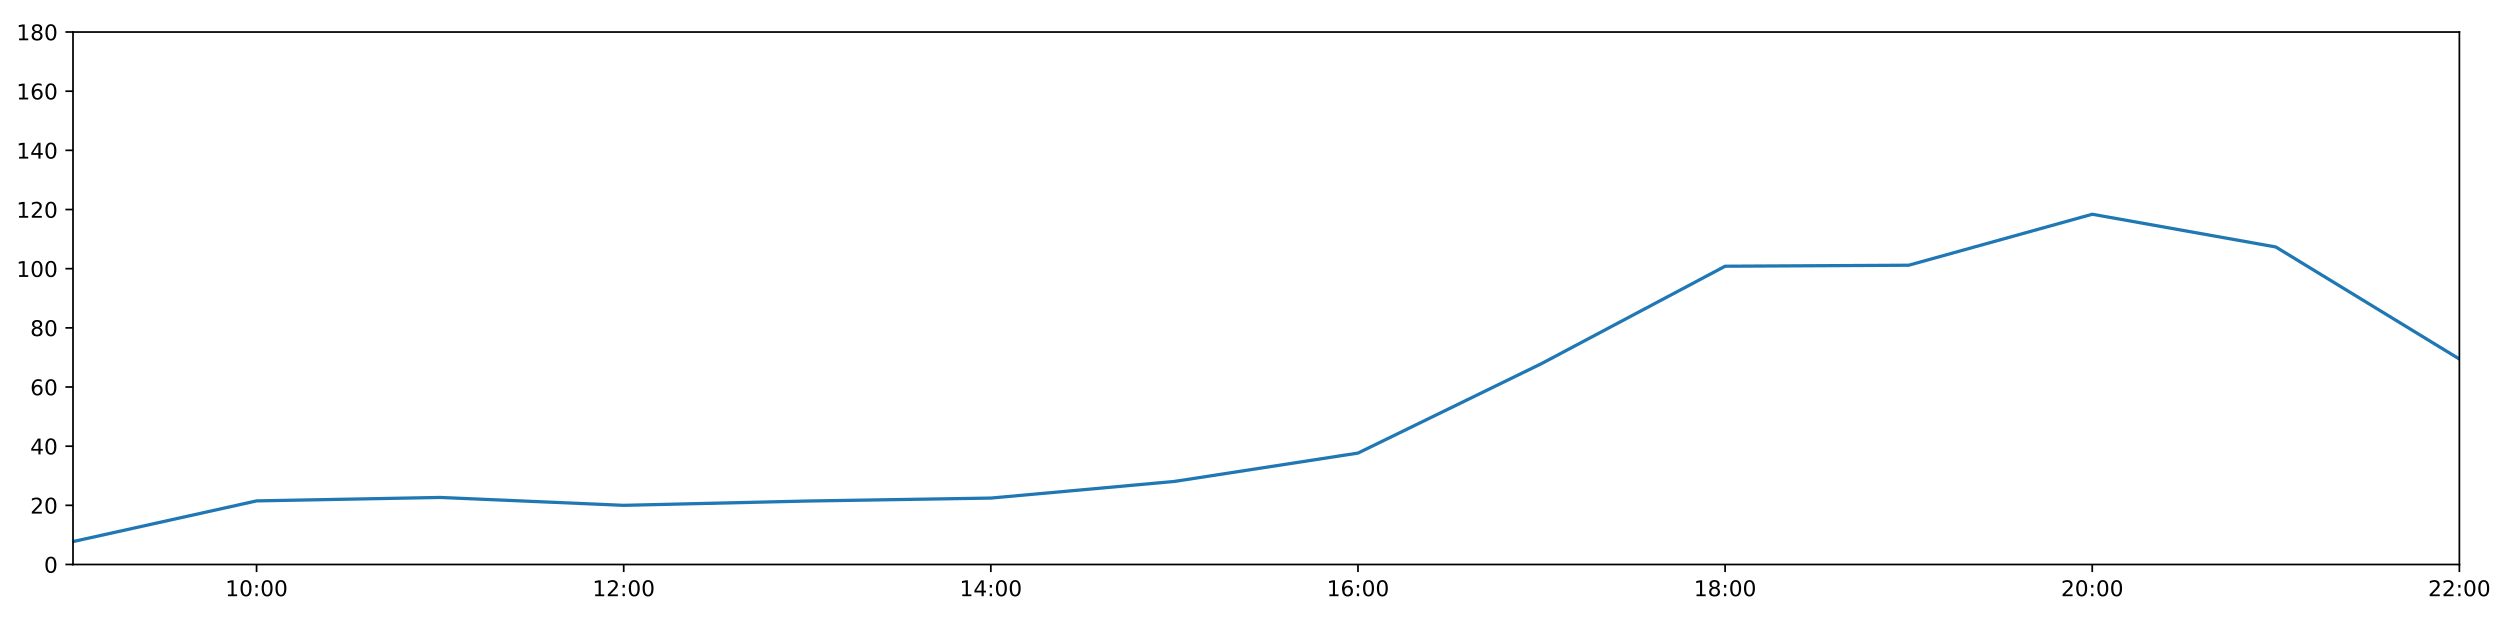
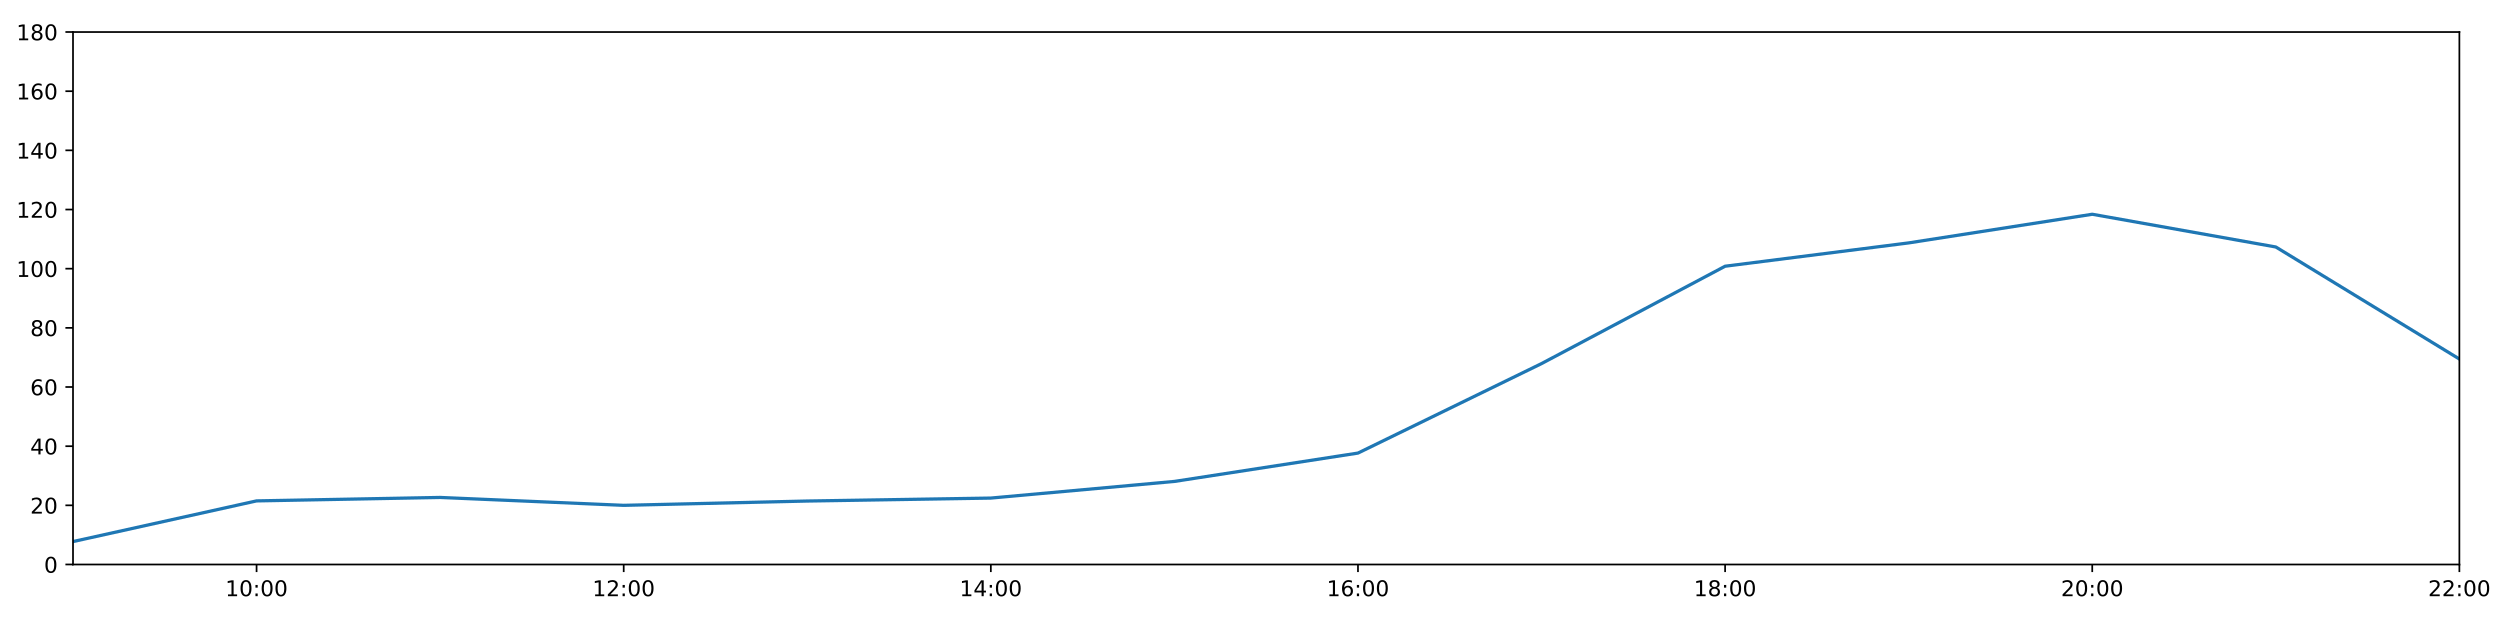
<svg xmlns="http://www.w3.org/2000/svg" xmlns:xlink="http://www.w3.org/1999/xlink" height="288pt" version="1.1" viewBox="0 0 1152 288" width="1152pt">
  <defs>
    <style type="text/css">
*{stroke-linecap:butt;stroke-linejoin:round;}
  </style>
  </defs>
  <g id="figure_1">
    <g id="patch_1">
      <path d="M 0 288  L 1152 288  L 1152 0  L 0 0  z " style="fill:#ffffff;" />
    </g>
    <g id="axes_1">
      <g id="patch_2">
        <path d="M 33.64 260.12  L 1133.28 260.12  L 1133.28 14.76  L 33.64 14.76  z " style="fill:#ffffff;" />
      </g>
      <g id="matplotlib.axis_1">
        <g id="xtick_1">
          <g id="line2d_1">
            <defs>
-               <path d="M 0 0  L 0 3.5  " id="m7ef0a9fe2b" style="stroke:#000000;stroke-width:0.8;" />
-             </defs>
-             <g>
-               <use style="stroke:#000000;stroke-width:0.8;" x="118.228" xlink:href="#m7ef0a9fe2b" y="260.12" />
+               <path d="M 0 0  L 0 3.5  " id="ma31bb39539" style="stroke:#000000;stroke-width:0.8;" />
+             </defs>
+             <g>
+               <use style="stroke:#000000;stroke-width:0.8;" x="118.228" xlink:href="#ma31bb39539" y="260.12" />
            </g>
          </g>
          <g id="text_1">
            <defs>
              <path d="M 12.406 8.297  L 28.516 8.297  L 28.516 63.922  L 10.984 60.406  L 10.984 69.391  L 28.422 72.906  L 38.281 72.906  L 38.281 8.297  L 54.391 8.297  L 54.391 0  L 12.406 0  z " id="DejaVuSans-49" />
              <path d="M 31.781 66.406  Q 24.172 66.406 20.328 58.906  Q 16.5 51.422 16.5 36.375  Q 16.5 21.391 20.328 13.891  Q 24.172 6.391 31.781 6.391  Q 39.453 6.391 43.281 13.891  Q 47.125 21.391 47.125 36.375  Q 47.125 51.422 43.281 58.906  Q 39.453 66.406 31.781 66.406  z M 31.781 74.219  Q 44.047 74.219 50.516 64.516  Q 56.984 54.828 56.984 36.375  Q 56.984 17.969 50.516 8.266  Q 44.047 -1.422 31.781 -1.422  Q 19.531 -1.422 13.062 8.266  Q 6.594 17.969 6.594 36.375  Q 6.594 54.828 13.062 64.516  Q 19.531 74.219 31.781 74.219  z " id="DejaVuSans-48" />
              <path d="M 11.719 12.406  L 22.016 12.406  L 22.016 0  L 11.719 0  z M 11.719 51.703  L 22.016 51.703  L 22.016 39.312  L 11.719 39.312  z " id="DejaVuSans-58" />
            </defs>
            <g transform="translate(103.8183 274.7184)scale(0.1 -0.1)">
              <use xlink:href="#DejaVuSans-49" />
              <use x="63.623" xlink:href="#DejaVuSans-48" />
              <use x="127.246" xlink:href="#DejaVuSans-58" />
              <use x="160.938" xlink:href="#DejaVuSans-48" />
              <use x="224.561" xlink:href="#DejaVuSans-48" />
            </g>
          </g>
        </g>
        <g id="xtick_2">
          <g id="line2d_2">
            <g>
-               <use style="stroke:#000000;stroke-width:0.8;" x="287.403" xlink:href="#m7ef0a9fe2b" y="260.12" />
+               <use style="stroke:#000000;stroke-width:0.8;" x="287.403" xlink:href="#ma31bb39539" y="260.12" />
            </g>
          </g>
          <g id="text_2">
            <defs>
              <path d="M 19.188 8.297  L 53.609 8.297  L 53.609 0  L 7.328 0  L 7.328 8.297  Q 12.938 14.109 22.625 23.891  Q 32.328 33.688 34.812 36.531  Q 39.547 41.844 41.422 45.531  Q 43.312 49.219 43.312 52.781  Q 43.312 58.594 39.234 62.25  Q 35.156 65.922 28.609 65.922  Q 23.969 65.922 18.812 64.312  Q 13.672 62.703 7.812 59.422  L 7.812 69.391  Q 13.766 71.781 18.938 73  Q 24.125 74.219 28.422 74.219  Q 39.75 74.219 46.484 68.547  Q 53.219 62.891 53.219 53.422  Q 53.219 48.922 51.531 44.891  Q 49.859 40.875 45.406 35.406  Q 44.188 33.984 37.641 27.219  Q 31.109 20.453 19.188 8.297  z " id="DejaVuSans-50" />
            </defs>
            <g transform="translate(272.9937 274.7184)scale(0.1 -0.1)">
              <use xlink:href="#DejaVuSans-49" />
              <use x="63.623" xlink:href="#DejaVuSans-50" />
              <use x="127.246" xlink:href="#DejaVuSans-58" />
              <use x="160.938" xlink:href="#DejaVuSans-48" />
              <use x="224.561" xlink:href="#DejaVuSans-48" />
            </g>
          </g>
        </g>
        <g id="xtick_3">
          <g id="line2d_3">
            <g>
-               <use style="stroke:#000000;stroke-width:0.8;" x="456.578" xlink:href="#m7ef0a9fe2b" y="260.12" />
+               <use style="stroke:#000000;stroke-width:0.8;" x="456.578" xlink:href="#ma31bb39539" y="260.12" />
            </g>
          </g>
          <g id="text_3">
            <defs>
              <path d="M 37.797 64.312  L 12.891 25.391  L 37.797 25.391  z M 35.203 72.906  L 47.609 72.906  L 47.609 25.391  L 58.016 25.391  L 58.016 17.188  L 47.609 17.188  L 47.609 0  L 37.797 0  L 37.797 17.188  L 4.891 17.188  L 4.891 26.703  z " id="DejaVuSans-52" />
            </defs>
            <g transform="translate(442.1691 274.7184)scale(0.1 -0.1)">
              <use xlink:href="#DejaVuSans-49" />
              <use x="63.623" xlink:href="#DejaVuSans-52" />
              <use x="127.246" xlink:href="#DejaVuSans-58" />
              <use x="160.938" xlink:href="#DejaVuSans-48" />
              <use x="224.561" xlink:href="#DejaVuSans-48" />
            </g>
          </g>
        </g>
        <g id="xtick_4">
          <g id="line2d_4">
            <g>
-               <use style="stroke:#000000;stroke-width:0.8;" x="625.754" xlink:href="#m7ef0a9fe2b" y="260.12" />
+               <use style="stroke:#000000;stroke-width:0.8;" x="625.754" xlink:href="#ma31bb39539" y="260.12" />
            </g>
          </g>
          <g id="text_4">
            <defs>
              <path d="M 33.016 40.375  Q 26.375 40.375 22.484 35.828  Q 18.609 31.297 18.609 23.391  Q 18.609 15.531 22.484 10.953  Q 26.375 6.391 33.016 6.391  Q 39.656 6.391 43.531 10.953  Q 47.406 15.531 47.406 23.391  Q 47.406 31.297 43.531 35.828  Q 39.656 40.375 33.016 40.375  z M 52.594 71.297  L 52.594 62.312  Q 48.875 64.062 45.094 64.984  Q 41.312 65.922 37.594 65.922  Q 27.828 65.922 22.672 59.328  Q 17.531 52.734 16.797 39.406  Q 19.672 43.656 24.016 45.922  Q 28.375 48.188 33.594 48.188  Q 44.578 48.188 50.953 41.516  Q 57.328 34.859 57.328 23.391  Q 57.328 12.156 50.688 5.359  Q 44.047 -1.422 33.016 -1.422  Q 20.359 -1.422 13.672 8.266  Q 6.984 17.969 6.984 36.375  Q 6.984 53.656 15.188 63.938  Q 23.391 74.219 37.203 74.219  Q 40.922 74.219 44.703 73.484  Q 48.484 72.75 52.594 71.297  z " id="DejaVuSans-54" />
            </defs>
            <g transform="translate(611.3445 274.7184)scale(0.1 -0.1)">
              <use xlink:href="#DejaVuSans-49" />
              <use x="63.623" xlink:href="#DejaVuSans-54" />
              <use x="127.246" xlink:href="#DejaVuSans-58" />
              <use x="160.938" xlink:href="#DejaVuSans-48" />
              <use x="224.561" xlink:href="#DejaVuSans-48" />
            </g>
          </g>
        </g>
        <g id="xtick_5">
          <g id="line2d_5">
            <g>
-               <use style="stroke:#000000;stroke-width:0.8;" x="794.929" xlink:href="#m7ef0a9fe2b" y="260.12" />
+               <use style="stroke:#000000;stroke-width:0.8;" x="794.929" xlink:href="#ma31bb39539" y="260.12" />
            </g>
          </g>
          <g id="text_5">
            <defs>
              <path d="M 31.781 34.625  Q 24.75 34.625 20.719 30.859  Q 16.703 27.094 16.703 20.516  Q 16.703 13.922 20.719 10.156  Q 24.75 6.391 31.781 6.391  Q 38.812 6.391 42.859 10.172  Q 46.922 13.969 46.922 20.516  Q 46.922 27.094 42.891 30.859  Q 38.875 34.625 31.781 34.625  z M 21.922 38.812  Q 15.578 40.375 12.031 44.719  Q 8.5 49.078 8.5 55.328  Q 8.5 64.062 14.719 69.141  Q 20.953 74.219 31.781 74.219  Q 42.672 74.219 48.875 69.141  Q 55.078 64.062 55.078 55.328  Q 55.078 49.078 51.531 44.719  Q 48 40.375 41.703 38.812  Q 48.828 37.156 52.797 32.312  Q 56.781 27.484 56.781 20.516  Q 56.781 9.906 50.312 4.234  Q 43.844 -1.422 31.781 -1.422  Q 19.734 -1.422 13.25 4.234  Q 6.781 9.906 6.781 20.516  Q 6.781 27.484 10.781 32.312  Q 14.797 37.156 21.922 38.812  z M 18.312 54.391  Q 18.312 48.734 21.844 45.562  Q 25.391 42.391 31.781 42.391  Q 38.141 42.391 41.719 45.562  Q 45.312 48.734 45.312 54.391  Q 45.312 60.062 41.719 63.234  Q 38.141 66.406 31.781 66.406  Q 25.391 66.406 21.844 63.234  Q 18.312 60.062 18.312 54.391  z " id="DejaVuSans-56" />
            </defs>
            <g transform="translate(780.5199 274.7184)scale(0.1 -0.1)">
              <use xlink:href="#DejaVuSans-49" />
              <use x="63.623" xlink:href="#DejaVuSans-56" />
              <use x="127.246" xlink:href="#DejaVuSans-58" />
              <use x="160.938" xlink:href="#DejaVuSans-48" />
              <use x="224.561" xlink:href="#DejaVuSans-48" />
            </g>
          </g>
        </g>
        <g id="xtick_6">
          <g id="line2d_6">
            <g>
-               <use style="stroke:#000000;stroke-width:0.8;" x="964.105" xlink:href="#m7ef0a9fe2b" y="260.12" />
+               <use style="stroke:#000000;stroke-width:0.8;" x="964.105" xlink:href="#ma31bb39539" y="260.12" />
            </g>
          </g>
          <g id="text_6">
            <g transform="translate(949.6952 274.7184)scale(0.1 -0.1)">
              <use xlink:href="#DejaVuSans-50" />
              <use x="63.623" xlink:href="#DejaVuSans-48" />
              <use x="127.246" xlink:href="#DejaVuSans-58" />
              <use x="160.938" xlink:href="#DejaVuSans-48" />
              <use x="224.561" xlink:href="#DejaVuSans-48" />
            </g>
          </g>
        </g>
        <g id="xtick_7">
          <g id="line2d_7">
            <g>
-               <use style="stroke:#000000;stroke-width:0.8;" x="1133.28" xlink:href="#m7ef0a9fe2b" y="260.12" />
+               <use style="stroke:#000000;stroke-width:0.8;" x="1133.28" xlink:href="#ma31bb39539" y="260.12" />
            </g>
          </g>
          <g id="text_7">
            <g transform="translate(1118.871 274.7184)scale(0.1 -0.1)">
              <use xlink:href="#DejaVuSans-50" />
              <use x="63.623" xlink:href="#DejaVuSans-50" />
              <use x="127.246" xlink:href="#DejaVuSans-58" />
              <use x="160.938" xlink:href="#DejaVuSans-48" />
              <use x="224.561" xlink:href="#DejaVuSans-48" />
            </g>
          </g>
        </g>
      </g>
      <g id="matplotlib.axis_2">
        <g id="ytick_1">
          <g id="line2d_8">
            <defs>
-               <path d="M 0 0  L -3.5 0  " id="m8877280798" style="stroke:#000000;stroke-width:0.8;" />
-             </defs>
-             <g>
-               <use style="stroke:#000000;stroke-width:0.8;" x="33.64" xlink:href="#m8877280798" y="260.12" />
+               <path d="M 0 0  L -3.5 0  " id="m460c13e365" style="stroke:#000000;stroke-width:0.8;" />
+             </defs>
+             <g>
+               <use style="stroke:#000000;stroke-width:0.8;" x="33.64" xlink:href="#m460c13e365" y="260.12" />
            </g>
          </g>
          <g id="text_8">
            <g transform="translate(20.2775 263.9192)scale(0.1 -0.1)">
              <use xlink:href="#DejaVuSans-48" />
            </g>
          </g>
        </g>
        <g id="ytick_2">
          <g id="line2d_9">
            <g>
-               <use style="stroke:#000000;stroke-width:0.8;" x="33.64" xlink:href="#m8877280798" y="232.858" />
+               <use style="stroke:#000000;stroke-width:0.8;" x="33.64" xlink:href="#m460c13e365" y="232.858" />
            </g>
          </g>
          <g id="text_9">
            <g transform="translate(13.915 236.657)scale(0.1 -0.1)">
              <use xlink:href="#DejaVuSans-50" />
              <use x="63.623" xlink:href="#DejaVuSans-48" />
            </g>
          </g>
        </g>
        <g id="ytick_3">
          <g id="line2d_10">
            <g>
-               <use style="stroke:#000000;stroke-width:0.8;" x="33.64" xlink:href="#m8877280798" y="205.596" />
+               <use style="stroke:#000000;stroke-width:0.8;" x="33.64" xlink:href="#m460c13e365" y="205.596" />
            </g>
          </g>
          <g id="text_10">
            <g transform="translate(13.915 209.3948)scale(0.1 -0.1)">
              <use xlink:href="#DejaVuSans-52" />
              <use x="63.623" xlink:href="#DejaVuSans-48" />
            </g>
          </g>
        </g>
        <g id="ytick_4">
          <g id="line2d_11">
            <g>
-               <use style="stroke:#000000;stroke-width:0.8;" x="33.64" xlink:href="#m8877280798" y="178.333" />
+               <use style="stroke:#000000;stroke-width:0.8;" x="33.64" xlink:href="#m460c13e365" y="178.333" />
            </g>
          </g>
          <g id="text_11">
            <g transform="translate(13.915 182.1326)scale(0.1 -0.1)">
              <use xlink:href="#DejaVuSans-54" />
              <use x="63.623" xlink:href="#DejaVuSans-48" />
            </g>
          </g>
        </g>
        <g id="ytick_5">
          <g id="line2d_12">
            <g>
-               <use style="stroke:#000000;stroke-width:0.8;" x="33.64" xlink:href="#m8877280798" y="151.071" />
+               <use style="stroke:#000000;stroke-width:0.8;" x="33.64" xlink:href="#m460c13e365" y="151.071" />
            </g>
          </g>
          <g id="text_12">
            <g transform="translate(13.915 154.8703)scale(0.1 -0.1)">
              <use xlink:href="#DejaVuSans-56" />
              <use x="63.623" xlink:href="#DejaVuSans-48" />
            </g>
          </g>
        </g>
        <g id="ytick_6">
          <g id="line2d_13">
            <g>
-               <use style="stroke:#000000;stroke-width:0.8;" x="33.64" xlink:href="#m8877280798" y="123.809" />
+               <use style="stroke:#000000;stroke-width:0.8;" x="33.64" xlink:href="#m460c13e365" y="123.809" />
            </g>
          </g>
          <g id="text_13">
            <g transform="translate(7.5525 127.6081)scale(0.1 -0.1)">
              <use xlink:href="#DejaVuSans-49" />
              <use x="63.623" xlink:href="#DejaVuSans-48" />
              <use x="127.246" xlink:href="#DejaVuSans-48" />
            </g>
          </g>
        </g>
        <g id="ytick_7">
          <g id="line2d_14">
            <g>
-               <use style="stroke:#000000;stroke-width:0.8;" x="33.64" xlink:href="#m8877280798" y="96.547" />
+               <use style="stroke:#000000;stroke-width:0.8;" x="33.64" xlink:href="#m460c13e365" y="96.547" />
            </g>
          </g>
          <g id="text_14">
            <g transform="translate(7.5525 100.3459)scale(0.1 -0.1)">
              <use xlink:href="#DejaVuSans-49" />
              <use x="63.623" xlink:href="#DejaVuSans-50" />
              <use x="127.246" xlink:href="#DejaVuSans-48" />
            </g>
          </g>
        </g>
        <g id="ytick_8">
          <g id="line2d_15">
            <g>
-               <use style="stroke:#000000;stroke-width:0.8;" x="33.64" xlink:href="#m8877280798" y="69.284" />
+               <use style="stroke:#000000;stroke-width:0.8;" x="33.64" xlink:href="#m460c13e365" y="69.284" />
            </g>
          </g>
          <g id="text_15">
            <g transform="translate(7.5525 73.08366)scale(0.1 -0.1)">
              <use xlink:href="#DejaVuSans-49" />
              <use x="63.623" xlink:href="#DejaVuSans-52" />
              <use x="127.246" xlink:href="#DejaVuSans-48" />
            </g>
          </g>
        </g>
        <g id="ytick_9">
          <g id="line2d_16">
            <g>
-               <use style="stroke:#000000;stroke-width:0.8;" x="33.64" xlink:href="#m8877280798" y="42.022" />
+               <use style="stroke:#000000;stroke-width:0.8;" x="33.64" xlink:href="#m460c13e365" y="42.022" />
            </g>
          </g>
          <g id="text_16">
            <g transform="translate(7.5525 45.82144)scale(0.1 -0.1)">
              <use xlink:href="#DejaVuSans-49" />
              <use x="63.623" xlink:href="#DejaVuSans-54" />
              <use x="127.246" xlink:href="#DejaVuSans-48" />
            </g>
          </g>
        </g>
        <g id="ytick_10">
          <g id="line2d_17">
            <g>
-               <use style="stroke:#000000;stroke-width:0.8;" x="33.64" xlink:href="#m8877280798" y="14.76" />
+               <use style="stroke:#000000;stroke-width:0.8;" x="33.64" xlink:href="#m460c13e365" y="14.76" />
            </g>
          </g>
          <g id="text_17">
            <g transform="translate(7.5525 18.55922)scale(0.1 -0.1)">
              <use xlink:href="#DejaVuSans-49" />
              <use x="63.623" xlink:href="#DejaVuSans-56" />
              <use x="127.246" xlink:href="#DejaVuSans-48" />
            </g>
          </g>
        </g>
      </g>
      <g id="line2d_18">
-         <path clip-path="url(#p2ae23592c3)" d="M 33.64 249.556  L 118.228 230.813  L 202.815 229.223  L 287.403 232.858  L 371.991 230.875  L 456.578 229.512  L 541.166 221.839  L 625.754 208.776  L 710.342 167.542  L 794.929 122.673  L 879.517 122.219  L 964.105 98.728  L 1048.692 113.813  L 1133.28 165.436  " style="fill:none;stroke:#1f77b4;stroke-linecap:square;stroke-width:1.5;" />
+         <path clip-path="url(#p8cf03ca1b3)" d="M 33.64 249.556  L 118.228 230.813  L 202.815 229.223  L 287.403 232.858  L 371.991 230.875  L 456.578 229.512  L 541.166 221.839  L 625.754 208.776  L 710.342 167.542  L 794.929 122.673  L 879.517 111.93  L 964.105 98.728  L 1048.692 113.813  L 1133.28 165.436  " style="fill:none;stroke:#1f77b4;stroke-linecap:square;stroke-width:1.5;" />
      </g>
      <g id="patch_3">
        <path d="M 33.64 260.12  L 33.64 14.76  " style="fill:none;stroke:#000000;stroke-linecap:square;stroke-linejoin:miter;stroke-width:0.8;" />
      </g>
      <g id="patch_4">
        <path d="M 1133.28 260.12  L 1133.28 14.76  " style="fill:none;stroke:#000000;stroke-linecap:square;stroke-linejoin:miter;stroke-width:0.8;" />
      </g>
      <g id="patch_5">
        <path d="M 33.64 260.12  L 1133.28 260.12  " style="fill:none;stroke:#000000;stroke-linecap:square;stroke-linejoin:miter;stroke-width:0.8;" />
      </g>
      <g id="patch_6">
        <path d="M 33.64 14.76  L 1133.28 14.76  " style="fill:none;stroke:#000000;stroke-linecap:square;stroke-linejoin:miter;stroke-width:0.8;" />
      </g>
    </g>
  </g>
  <defs>
-     <clipPath id="p2ae23592c3">
+     <clipPath id="p8cf03ca1b3">
      <rect height="245.36" width="1099.64" x="33.64" y="14.76" />
    </clipPath>
  </defs>
</svg>
